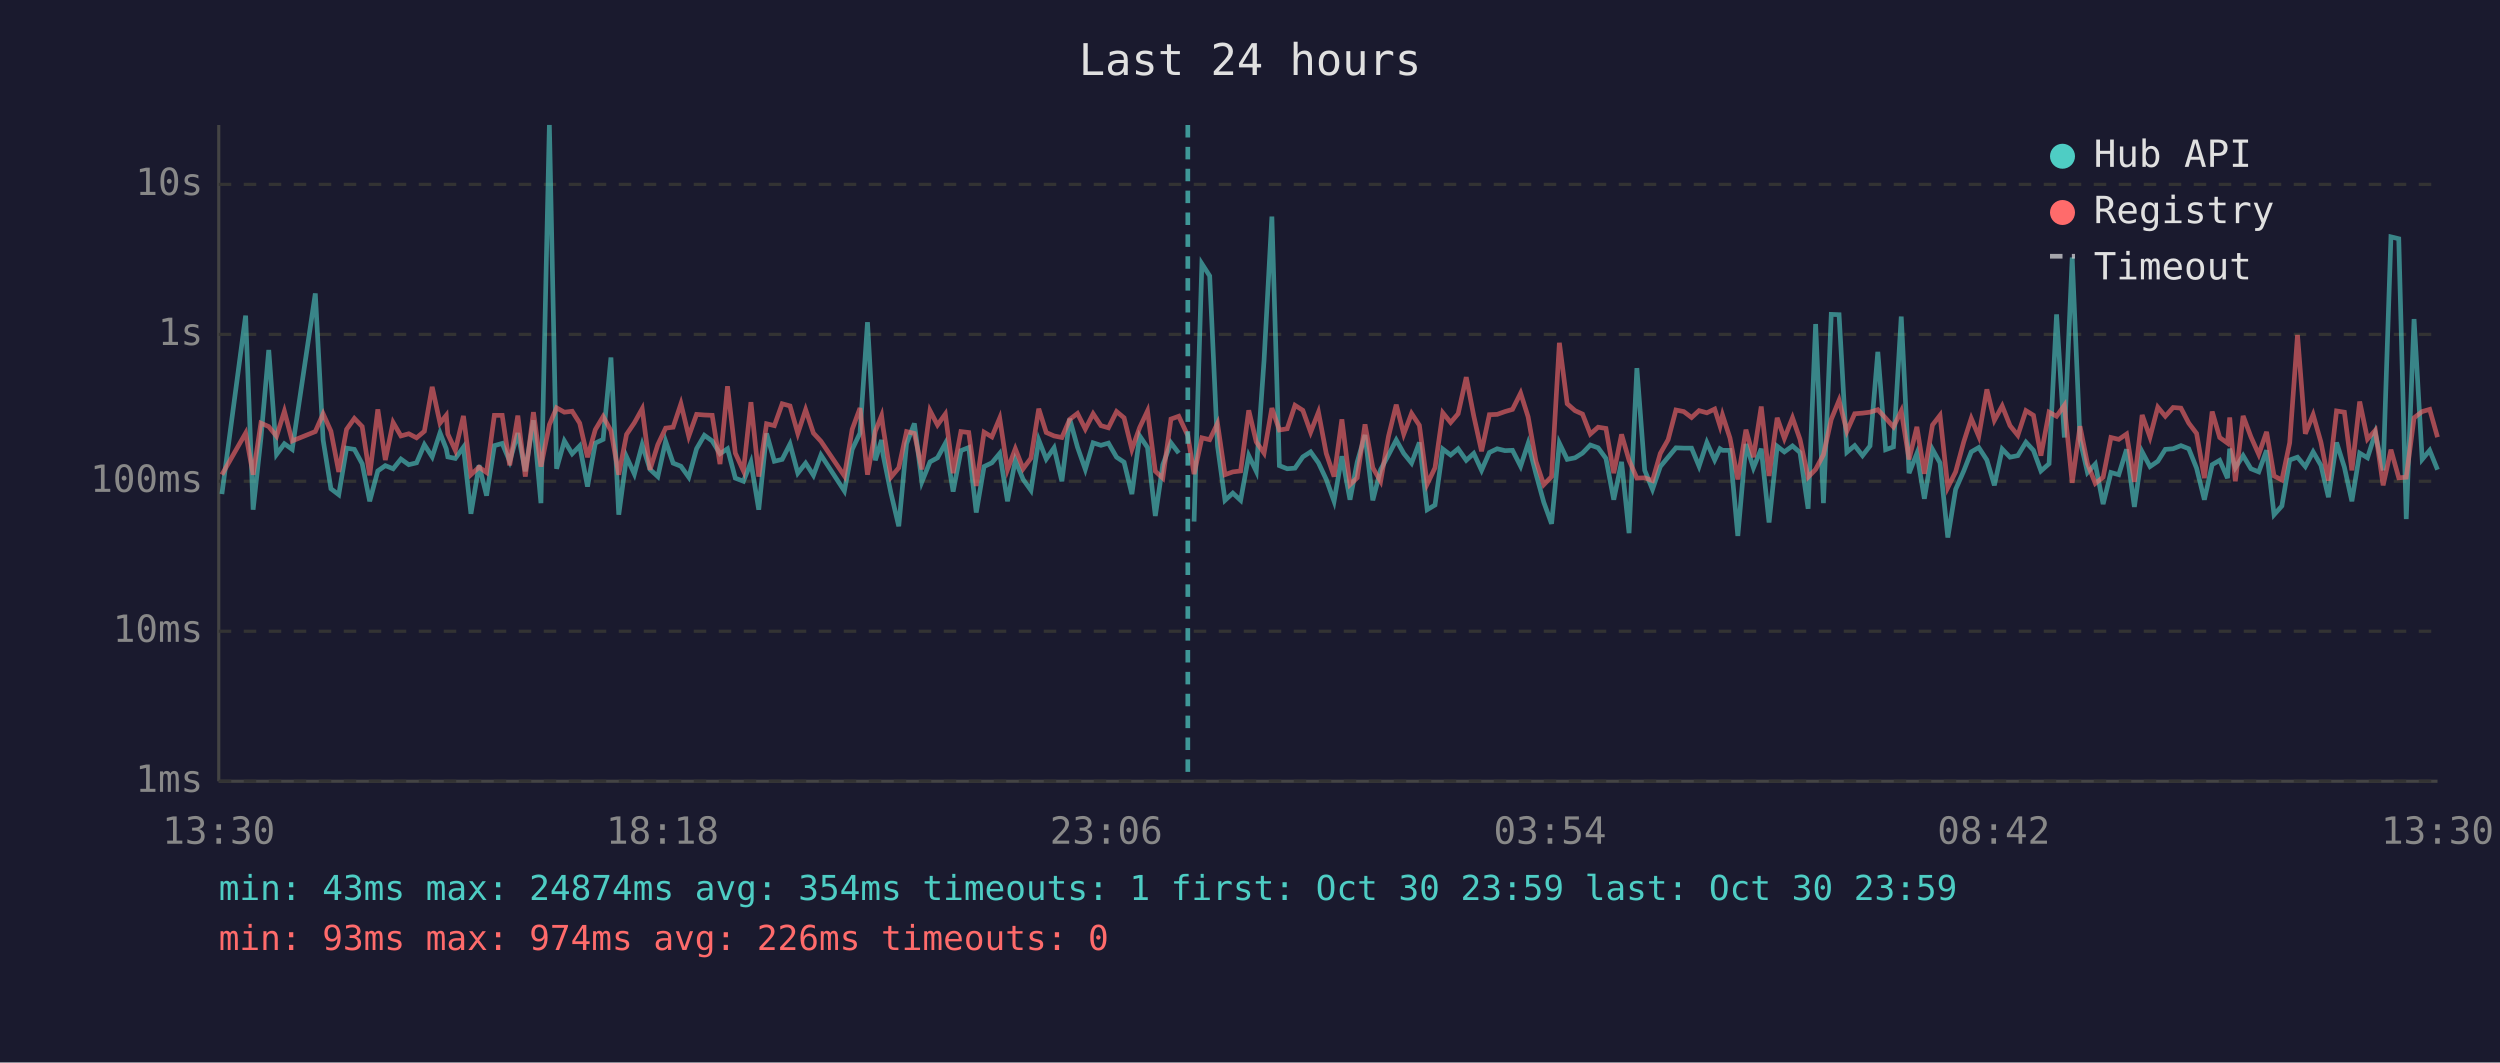
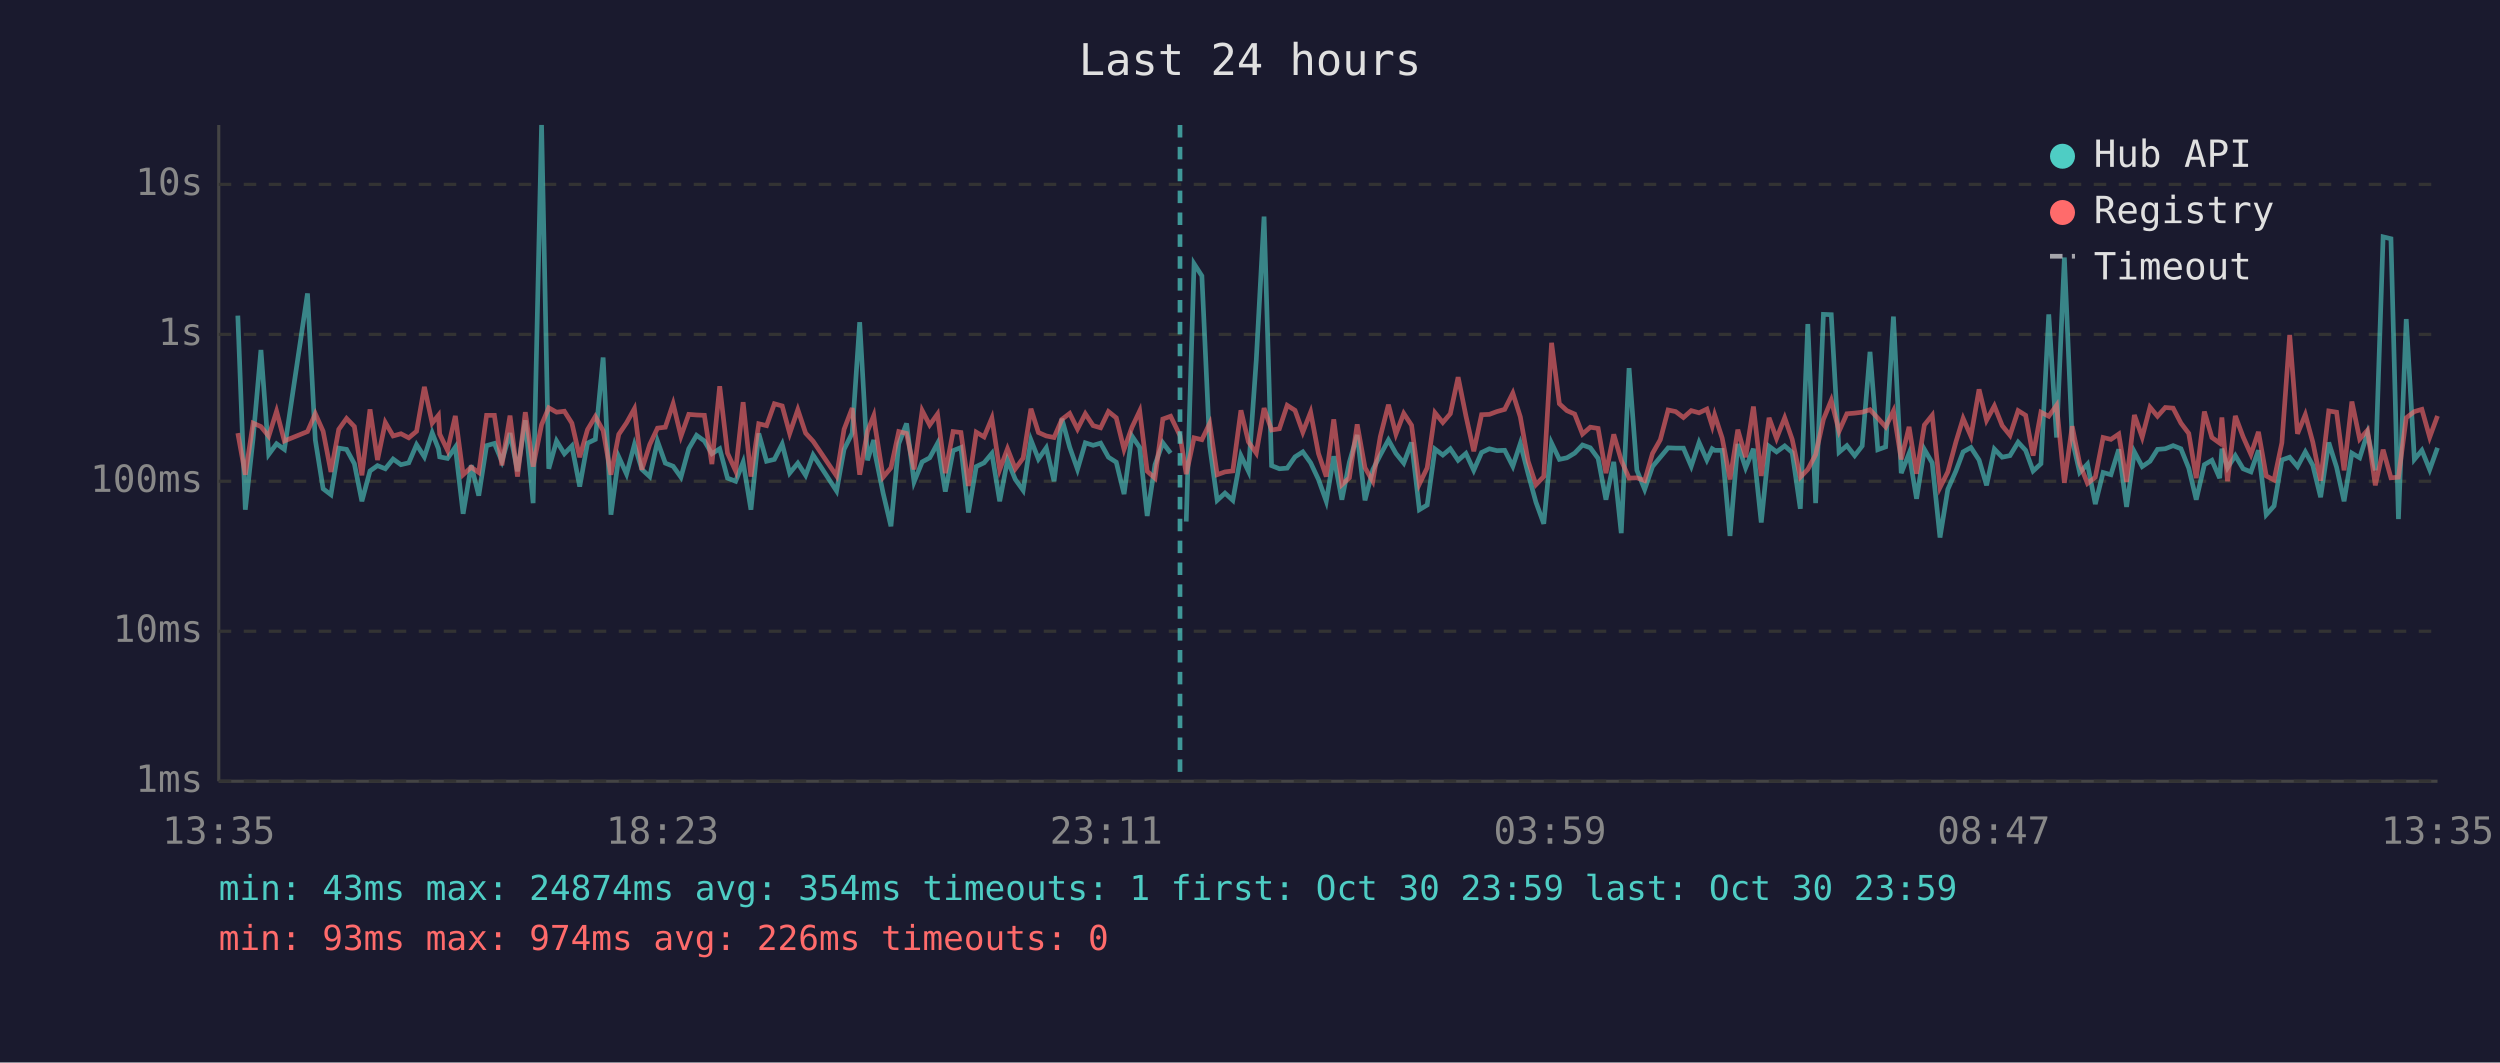
<svg xmlns="http://www.w3.org/2000/svg" viewBox="0 0 800 340" font-family="monospace" font-size="12">
  <rect width="800" height="340" fill="#1a1a2e" />
  <text x="400" y="24" fill="#e0e0e0" font-size="14" text-anchor="middle">Last 24 hours</text>
  <line x1="70" y1="40" x2="70" y2="250" stroke="#444" stroke-width="1" />
  <line x1="70" y1="250" x2="780" y2="250" stroke="#444" stroke-width="1" />
  <line x1="70" y1="250" x2="780" y2="250" stroke="#333" stroke-width="1" stroke-dasharray="4" />
  <text x="65" y="250" fill="#888" text-anchor="end" dominant-baseline="middle">1ms</text>
  <line x1="70" y1="202" x2="780" y2="202" stroke="#333" stroke-width="1" stroke-dasharray="4" />
  <text x="65" y="202" fill="#888" text-anchor="end" dominant-baseline="middle">10ms</text>
  <line x1="70" y1="154" x2="780" y2="154" stroke="#333" stroke-width="1" stroke-dasharray="4" />
  <text x="65" y="154" fill="#888" text-anchor="end" dominant-baseline="middle">100ms</text>
  <line x1="70" y1="107" x2="780" y2="107" stroke="#333" stroke-width="1" stroke-dasharray="4" />
  <text x="65" y="107" fill="#888" text-anchor="end" dominant-baseline="middle">1s</text>
  <line x1="70" y1="59" x2="780" y2="59" stroke="#333" stroke-width="1" stroke-dasharray="4" />
  <text x="65" y="59" fill="#888" text-anchor="end" dominant-baseline="middle">10s</text>
-   <text x="70" y="270" fill="#888" text-anchor="middle">13:30</text>
-   <text x="212" y="270" fill="#888" text-anchor="middle">18:18</text>
-   <text x="354" y="270" fill="#888" text-anchor="middle">23:06</text>
-   <text x="496" y="270" fill="#888" text-anchor="middle">03:54</text>
-   <text x="638" y="270" fill="#888" text-anchor="middle">08:42</text>
-   <text x="780" y="270" fill="#888" text-anchor="middle">13:30</text>
-   <polyline points="71.0,158.1 78.6,101.0 81.0,163.1 83.5,140.2 86.0,112.0 88.5,145.4 91.0,142.0 93.5,143.8 100.9,93.9 103.4,140.8 105.9,156.4 108.4,158.3 110.9,143.4 113.4,143.8 115.9,148.4 118.3,160.4 120.9,150.7 123.3,149.0 125.8,150.0 128.3,146.9 130.8,148.7 133.3,148.1 135.8,142.3 138.3,146.2 140.8,138.5 142.8,143.6 143.3,146.2 145.7,146.7 148.3,143.1 150.7,164.4 153.3,148.9 155.7,158.6 158.2,142.6 160.7,141.9 163.1,147.6 165.7,138.6 168.1,150.8 170.7,134.5 173.1,161.0 175.8,40.0 178.1,150.0 180.6,141.1 183.1,145.2 185.5,142.7 188.0,155.7 190.5,141.8 193.0,140.6 195.5,114.4 198.0,164.7 200.5,146.2 203.0,151.7 205.5,142.3 208.0,150.2 210.5,152.5 213.0,141.2 215.4,148.2 217.9,149.2 220.4,152.7 222.9,143.6 225.4,139.3 227.9,141.1 230.4,145.2 232.8,143.6 235.3,153.0 237.9,154.0 240.3,147.9 242.8,163.1 245.3,138.7 247.8,147.6 250.3,147.0 252.8,142.1 255.3,151.4 257.8,148.2 260.3,152.1 262.7,145.6 270.2,157.1 272.7,143.8 275.2,138.6 277.6,103.1 280.1,147.3 282.1,140.8 282.6,145.6 285.1,157.8 287.6,168.4 290.1,142.0 292.6,135.5 295.0,154.2 297.6,147.8 300.0,146.5 302.5,141.9 305.0,157.3 307.5,144.2 310.0,143.2 312.4,164.0 314.9,149.3 317.4,148.1 319.9,145.1 322.4,160.4 324.9,147.3 327.4,153.4 329.9,156.9 332.4,140.8 334.8,146.9 337.3,143.3 339.8,154.0 342.3,134.0 344.8,143.1 347.3,150.2 349.8,141.7 352.3,142.5 354.7,141.8 357.3,146.3 359.7,147.9 362.2,158.1 364.7,139.5 367.2,143.2 369.7,165.1 372.1,148.7 374.7,141.7 377.2,145.0" fill="none" stroke="#4ecdc4" stroke-width="1.5" opacity="0.6" />
-   <polyline points="382.1,166.9 384.6,84.4 387.1,88.3 389.6,142.7 392.0,160.1 394.5,157.8 397.0,160.1 399.6,145.8 402.0,150.8 404.5,115.3 407.0,69.3 409.4,149.0 411.9,150.0 414.4,149.8 416.9,146.2 419.4,144.6 421.9,148.1 424.4,153.4 426.9,160.4 429.4,146.0 432.0,159.9 434.3,147.9 436.8,139.2 439.3,160.1 441.8,150.3 444.3,145.6 446.8,140.8 449.2,145.1 451.7,148.2 454.2,141.6 456.7,163.1 459.2,161.6 461.7,143.7 464.2,145.6 466.6,143.6 469.2,147.3 471.6,145.1 474.1,150.5 476.6,144.8 479.1,143.6 481.6,144.2 484.0,144.1 486.6,149.2 489.0,141.9 491.5,151.6 494.0,160.7 496.5,167.6 499.0,141.8 501.5,147.0 504.0,146.5 506.4,145.0 508.9,142.4 511.4,143.3 513.9,146.7 516.4,159.9 518.9,147.8 521.3,170.6 523.8,117.8 526.3,150.5 528.8,156.6 531.3,149.3 533.8,146.3 536.3,143.3 538.8,143.4 541.3,143.4 543.7,149.2 546.2,141.6 548.7,147.2 550.4,143.6 551.2,144.1 553.6,144.1 556.1,171.5 558.7,142.1 561.1,149.7 563.6,143.6 566.1,167.2 568.7,142.8 571.0,144.6 573.6,142.7 576.0,144.8 578.6,162.8 581.0,103.7 583.5,161.0 586.0,100.6 588.5,100.7 591.0,144.7 593.5,142.6 596.0,145.8 598.4,142.7 600.9,112.6 603.4,143.9 605.9,143.0 608.4,101.3 610.9,151.4 613.4,145.1 615.8,159.6 618.4,143.8 620.8,148.1 623.3,172.0 625.8,156.6 628.4,150.7 630.8,144.6 633.2,143.2 635.8,147.2 638.2,155.3 640.7,143.7 643.2,146.3 645.7,145.8 648.3,141.5 650.7,144.1 653.1,150.7 655.7,148.4 658.1,100.6 660.6,140.0 663.1,82.4 665.6,140.7 668.0,151.2 670.5,148.5 673.0,161.3 675.5,151.2 678.0,151.9 680.5,143.8 683.0,162.2 685.5,144.6 688.0,149.3 690.5,147.6 692.9,143.8 695.4,143.6 697.9,142.6 700.4,143.6 702.9,149.8 705.4,159.9 707.9,148.7 710.3,147.3 712.8,153.0 713.5,143.6 715.3,149.7 717.8,145.8 720.3,150.0 722.8,151.0 725.3,144.1 727.7,164.7 730.2,161.9 732.7,147.2 735.2,146.3 737.7,149.3 740.2,144.6 742.7,148.9 745.1,159.1 747.7,141.6 750.2,149.5 752.6,160.4 755.1,145.0 757.6,146.5 760.1,138.6 762.6,150.5 765.1,75.8 767.6,76.4 770.0,166.1 772.5,102.1 775.1,147.0 777.5,144.1 780.0,150.3" fill="none" stroke="#4ecdc4" stroke-width="1.5" opacity="0.6" />
-   <polyline points="71.0,151.9 78.6,138.6 81.0,151.9 83.5,135.4 86.0,136.5 88.5,139.6 91.0,131.6 93.5,141.1 100.9,138.1 103.4,132.4 105.9,138.0 108.4,151.0 110.9,137.4 113.4,133.9 115.9,136.5 118.3,152.1 120.9,131.0 123.3,147.2 125.8,135.2 128.3,139.5 130.8,138.8 133.3,140.1 135.8,138.0 138.3,123.8 140.8,135.4 142.8,132.9 143.3,138.9 145.7,144.1 148.3,133.1 150.7,151.9 153.3,149.5 155.7,151.2 158.2,132.9 160.7,132.9 163.1,148.9 165.7,133.0 168.1,152.5 170.7,131.9 173.1,149.3 175.8,135.9 178.1,130.5 180.6,131.9 183.1,131.6 185.5,135.4 188.0,146.3 190.5,137.5 193.0,133.3 195.5,137.8 198.0,151.9 200.5,139.0 203.0,135.3 205.5,130.8 208.0,150.3 210.5,142.3 213.0,137.0 215.4,136.7 217.9,129.2 220.4,139.6 222.9,132.6 225.4,132.8 227.9,132.9 230.4,148.5 232.8,123.6 235.3,145.0 237.9,150.7 240.3,128.7 242.8,152.5 245.3,135.6 247.8,136.2 250.3,129.2 252.8,129.9 255.3,138.7 257.8,131.1 260.3,138.6 262.7,141.2 270.2,152.3 272.7,137.4 275.2,130.6 277.6,151.9 280.1,138.0 282.1,133.0 282.6,136.9 285.1,152.7 287.6,149.7 290.1,138.1 292.6,138.7 295.0,150.2 297.6,131.4 300.0,136.0 302.5,132.5 305.0,151.4 307.5,138.1 310.0,138.4 312.4,155.5 314.9,138.3 317.4,139.8 319.9,133.8 322.4,150.3 324.9,143.6 327.4,150.0 329.9,146.6 332.4,130.8 334.8,138.4 337.3,139.5 339.8,140.0 342.3,134.2 344.8,132.3 347.3,137.3 349.8,132.4 352.3,136.2 354.7,136.9 357.3,131.7 359.7,133.7 362.2,143.8 364.7,136.8 367.2,131.5 369.7,150.8 372.1,153.0 374.7,134.1 377.2,133.2 380.1,139.4 382.1,151.7 384.6,140.1 387.1,140.7 389.6,135.5 392.0,151.9 394.5,151.0 397.0,150.7 399.6,131.3 402.0,141.4 404.5,145.0 407.0,130.6 409.4,137.6 411.9,137.2 414.4,129.7 416.9,131.3 419.4,138.3 421.9,131.9 424.4,145.1 426.9,152.5 429.4,134.2 432.0,155.1 434.3,152.9 436.8,135.8 439.3,149.7 441.8,154.0 444.3,139.7 446.8,129.5 449.2,138.9 451.7,132.3 454.2,136.1 456.7,154.9 459.2,149.7 461.7,132.1 464.2,135.2 466.6,132.4 469.2,120.7 471.6,133.1 474.1,144.4 476.6,132.7 479.1,132.6 481.6,131.7 484.0,131.0 486.6,125.8 489.0,133.4 491.5,147.6 494.0,155.1 496.5,152.5 499.0,109.7 501.5,129.2 504.0,131.4 506.4,132.5 508.9,138.9 511.4,136.7 513.9,137.1 516.4,151.4 518.9,139.0 521.3,147.3 523.8,153.0 526.3,152.9 528.8,153.8 531.3,145.1 533.8,140.7 536.3,131.2 538.8,131.7 541.3,133.6 543.7,131.4 546.2,132.1 548.7,130.9 550.4,136.3 551.2,132.8 553.6,140.2 556.1,153.4 558.7,137.5 561.1,146.3 563.6,130.1 566.1,152.3 568.7,133.7 571.0,140.3 573.6,133.7 576.0,140.6 578.6,152.7 581.0,150.2 583.5,145.5 586.0,134.2 588.5,128.1 591.0,138.0 593.5,132.4 596.0,132.2 598.4,131.9 600.9,131.1 603.4,133.8 605.9,136.6 608.4,131.5 610.9,147.0 613.4,136.6 615.8,151.6 618.4,136.0 620.8,132.9 623.3,156.0 625.8,151.0 628.4,141.4 630.8,133.9 633.2,139.6 635.8,124.6 638.2,134.5 640.7,129.9 643.2,136.2 645.7,139.3 648.3,131.4 650.7,132.9 653.1,145.8 655.7,131.9 658.1,133.2 660.6,129.7 663.1,154.5 665.6,136.4 668.0,148.4 670.5,154.7 673.0,152.7 675.5,140.0 678.0,140.6 680.5,138.9 683.0,154.2 685.5,132.8 688.0,139.9 690.5,130.3 692.9,133.2 695.4,130.4 697.9,130.6 700.4,135.4 702.9,138.7 705.4,153.0 707.9,131.7 710.3,140.0 712.8,141.8 713.5,133.6 715.3,154.0 717.8,133.1 720.3,139.8 722.8,145.4 725.3,138.2 727.7,152.3 730.2,153.6 732.7,141.7 735.2,107.2 737.7,138.8 740.2,132.7 742.7,141.5 745.1,153.8 747.7,131.5 750.2,131.9 752.6,150.5 755.1,128.5 757.6,140.5 760.1,137.7 762.6,155.3 765.1,143.9 767.6,152.9 770.0,152.7 772.5,133.7 775.1,131.7 777.5,131.0 780.0,139.9" fill="none" stroke="#ff6b6b" stroke-width="1.5" opacity="0.6" />
-   <line x1="380.1" y1="40" x2="380.1" y2="250" stroke="#4ecdc4" stroke-width="1.5" stroke-dasharray="4,3" opacity="0.7" />
+   <text x="70" y="270" fill="#888" text-anchor="middle">13:35</text>
+   <text x="212" y="270" fill="#888" text-anchor="middle">18:23</text>
+   <text x="354" y="270" fill="#888" text-anchor="middle">23:11</text>
+   <text x="496" y="270" fill="#888" text-anchor="middle">03:59</text>
+   <text x="638" y="270" fill="#888" text-anchor="middle">08:47</text>
+   <text x="780" y="270" fill="#888" text-anchor="middle">13:35</text>
+   <polyline points="76.1,101.0 78.5,163.1 81.0,140.2 83.5,112.0 86.0,145.4 88.5,142.0 91.0,143.8 98.4,93.9 100.9,140.8 103.4,156.4 105.9,158.3 108.4,143.4 110.9,143.8 113.4,148.4 115.8,160.4 118.4,150.7 120.8,149.0 123.3,150.0 125.8,146.9 128.3,148.7 130.8,148.1 133.3,142.3 135.8,146.2 138.3,138.5 140.3,143.6 140.7,146.2 143.2,146.7 145.7,143.1 148.2,164.4 150.8,148.9 153.2,158.6 155.7,142.6 158.2,141.9 160.6,147.6 163.2,138.6 165.6,150.8 168.1,134.5 170.6,161.0 173.3,40.0 175.6,150.0 178.1,141.1 180.6,145.2 183.0,142.7 185.5,155.7 188.0,141.8 190.5,140.6 193.0,114.4 195.5,164.7 198.0,146.2 200.5,151.7 203.0,142.3 205.4,150.2 207.9,152.5 210.4,141.2 212.9,148.2 215.4,149.2 217.9,152.7 220.4,143.6 222.9,139.3 225.4,141.1 227.8,145.2 230.3,143.6 232.8,153.0 235.4,154.0 237.8,147.9 240.3,163.1 242.8,138.7 245.3,147.6 247.8,147.0 250.3,142.1 252.7,151.4 255.3,148.2 257.8,152.1 260.2,145.6 267.7,157.1 270.1,143.8 272.7,138.6 275.1,103.1 277.6,147.3 279.6,140.8 280.1,145.6 282.6,157.8 285.1,168.4 287.6,142.0 290.1,135.5 292.5,154.2 295.1,147.8 297.5,146.5 300.0,141.9 302.5,157.3 305.0,144.2 307.5,143.2 309.9,164.0 312.4,149.3 314.9,148.1 317.4,145.1 319.9,160.4 322.4,147.3 324.9,153.4 327.4,156.9 329.9,140.8 332.3,146.9 334.8,143.3 337.3,154.0 339.8,134.0 342.3,143.1 344.8,150.2 347.3,141.7 349.8,142.5 352.2,141.8 354.7,146.3 357.2,147.9 359.7,158.1 362.2,139.5 364.7,143.2 367.1,165.1 369.6,148.7 372.1,141.7 374.6,145.0" fill="none" stroke="#4ecdc4" stroke-width="1.5" opacity="0.6" />
+   <polyline points="379.6,166.9 382.1,84.4 384.6,88.3 387.1,142.7 389.5,160.1 392.0,157.8 394.5,160.1 397.1,145.8 399.5,150.8 402.0,115.3 404.5,69.3 406.9,149.0 409.4,150.0 411.9,149.8 414.4,146.2 416.9,144.6 419.4,148.1 421.9,153.4 424.4,160.4 426.8,146.0 429.4,159.9 431.8,147.9 434.3,139.2 436.8,160.1 439.3,150.3 441.7,145.6 444.3,140.8 446.7,145.1 449.2,148.2 451.7,141.6 454.2,163.1 456.7,161.6 459.2,143.7 461.7,145.6 464.1,143.6 466.6,147.3 469.1,145.1 471.6,150.5 474.1,144.8 476.6,143.6 479.0,144.2 481.5,144.1 484.1,149.2 486.5,141.9 489.0,151.6 491.5,160.7 494.0,167.6 496.5,141.8 499.0,147.0 501.4,146.5 503.9,145.0 506.4,142.4 508.9,143.3 511.4,146.7 513.9,159.9 516.4,147.8 518.8,170.6 521.3,117.8 523.8,150.5 526.3,156.6 528.8,149.3 531.3,146.3 533.8,143.3 536.2,143.4 538.7,143.4 541.2,149.2 543.7,141.6 546.2,147.2 547.9,143.6 548.7,144.1 551.1,144.1 553.6,171.5 556.1,142.1 558.6,149.7 561.1,143.6 563.6,167.2 566.1,142.8 568.5,144.6 571.1,142.7 573.5,144.8 576.1,162.8 578.5,103.7 581.0,161.0 583.5,100.6 586.0,100.7 588.5,144.7 591.0,142.6 593.5,145.8 595.9,142.7 598.4,112.6 600.9,143.9 603.4,143.0 605.9,101.3 608.4,151.4 610.9,145.1 613.3,159.6 615.8,143.8 618.3,148.1 620.8,172.0 623.3,156.6 625.9,150.7 628.2,144.6 630.7,143.2 633.3,147.2 635.7,155.3 638.2,143.7 640.7,146.3 643.2,145.8 645.8,141.5 648.2,144.1 650.6,150.7 653.1,148.4 655.6,100.6 658.1,140.0 660.6,82.4 663.1,140.7 665.5,151.2 668.0,148.5 670.5,161.3 673.0,151.2 675.5,151.9 678.0,143.8 680.5,162.2 683.0,144.6 685.5,149.3 688.0,147.6 690.4,143.8 692.9,143.6 695.4,142.6 697.9,143.6 700.4,149.8 702.8,159.9 705.4,148.7 707.8,147.3 710.3,153.0 711.0,143.6 712.8,149.7 715.3,145.8 717.8,150.0 720.3,151.0 722.7,144.1 725.2,164.7 727.7,161.9 730.2,147.2 732.7,146.3 735.2,149.3 737.7,144.6 740.1,148.9 742.6,159.1 745.2,141.6 747.7,149.5 750.1,160.4 752.6,145.0 755.1,146.5 757.6,138.6 760.1,150.5 762.6,75.8 765.1,76.4 767.5,166.1 770.0,102.1 772.6,147.0 775.0,144.1 777.5,150.3 780.0,143.3" fill="none" stroke="#4ecdc4" stroke-width="1.5" opacity="0.6" />
+   <polyline points="76.1,138.6 78.5,151.9 81.0,135.4 83.5,136.5 86.0,139.6 88.5,131.6 91.0,141.1 98.4,138.1 100.9,132.4 103.4,138.0 105.9,151.0 108.4,137.4 110.9,133.9 113.4,136.5 115.8,152.1 118.4,131.0 120.8,147.2 123.3,135.2 125.8,139.5 128.3,138.8 130.8,140.1 133.3,138.0 135.8,123.8 138.3,135.4 140.3,132.9 140.7,138.9 143.2,144.1 145.7,133.1 148.2,151.9 150.8,149.5 153.2,151.2 155.7,132.9 158.2,132.9 160.6,148.9 163.2,133.0 165.6,152.5 168.1,131.9 170.6,149.3 173.3,135.9 175.6,130.5 178.1,131.9 180.6,131.6 183.0,135.4 185.5,146.3 188.0,137.5 190.5,133.3 193.0,137.8 195.5,151.9 198.0,139.0 200.5,135.3 203.0,130.8 205.4,150.3 207.9,142.3 210.4,137.0 212.9,136.7 215.4,129.2 217.9,139.6 220.4,132.6 222.9,132.8 225.4,132.9 227.8,148.5 230.3,123.6 232.8,145.0 235.4,150.7 237.8,128.7 240.3,152.5 242.8,135.6 245.3,136.2 247.8,129.2 250.3,129.9 252.7,138.7 255.3,131.1 257.8,138.6 260.2,141.2 267.7,152.3 270.1,137.4 272.7,130.6 275.1,151.9 277.6,138.0 279.6,133.0 280.1,136.9 282.6,152.7 285.1,149.7 287.6,138.1 290.1,138.7 292.5,150.2 295.1,131.4 297.5,136.0 300.0,132.5 302.5,151.4 305.0,138.1 307.5,138.4 309.9,155.5 312.4,138.3 314.9,139.8 317.4,133.8 319.9,150.3 322.4,143.6 324.9,150.0 327.4,146.6 329.9,130.8 332.3,138.4 334.8,139.5 337.3,140.0 339.8,134.2 342.3,132.3 344.8,137.3 347.3,132.4 349.8,136.2 352.2,136.9 354.7,131.7 357.2,133.7 359.7,143.8 362.2,136.8 364.7,131.5 367.1,150.8 369.6,153.0 372.1,134.1 374.6,133.2 377.6,139.4 379.6,151.7 382.1,140.1 384.6,140.7 387.1,135.5 389.5,151.9 392.0,151.0 394.5,150.7 397.1,131.3 399.5,141.4 402.0,145.0 404.5,130.6 406.9,137.6 409.4,137.2 411.9,129.7 414.4,131.3 416.9,138.3 419.4,131.9 421.9,145.1 424.4,152.5 426.8,134.2 429.4,155.1 431.8,152.9 434.3,135.8 436.8,149.7 439.3,154.0 441.7,139.7 444.3,129.5 446.7,138.9 449.2,132.3 451.7,136.1 454.2,154.9 456.7,149.7 459.2,132.1 461.7,135.2 464.1,132.4 466.6,120.7 469.1,133.1 471.6,144.4 474.1,132.7 476.6,132.6 479.0,131.7 481.5,131.0 484.1,125.8 486.5,133.4 489.0,147.6 491.5,155.1 494.0,152.5 496.5,109.7 499.0,129.2 501.4,131.4 503.9,132.5 506.4,138.9 508.9,136.7 511.4,137.1 513.9,151.4 516.4,139.0 518.8,147.3 521.3,153.0 523.8,152.9 526.3,153.8 528.8,145.1 531.3,140.7 533.8,131.2 536.2,131.7 538.7,133.6 541.2,131.4 543.7,132.1 546.2,130.9 547.9,136.3 548.7,132.8 551.1,140.2 553.6,153.4 556.1,137.5 558.6,146.3 561.1,130.1 563.6,152.3 566.1,133.7 568.5,140.3 571.1,133.7 573.5,140.6 576.1,152.7 578.5,150.2 581.0,145.5 583.5,134.2 586.0,128.1 588.5,138.0 591.0,132.4 593.5,132.2 595.9,131.9 598.4,131.1 600.9,133.8 603.4,136.6 605.9,131.5 608.4,147.0 610.9,136.6 613.3,151.6 615.8,136.0 618.3,132.9 620.8,156.0 623.3,151.0 625.9,141.4 628.2,133.9 630.7,139.6 633.3,124.6 635.7,134.5 638.2,129.9 640.7,136.2 643.2,139.3 645.8,131.4 648.2,132.9 650.6,145.8 653.1,131.9 655.6,133.2 658.1,129.7 660.6,154.5 663.1,136.4 665.5,148.4 668.0,154.7 670.5,152.7 673.0,140.0 675.5,140.6 678.0,138.9 680.5,154.2 683.0,132.8 685.5,139.9 688.0,130.3 690.4,133.2 692.9,130.4 695.4,130.6 697.9,135.4 700.4,138.7 702.8,153.0 705.4,131.7 707.8,140.0 710.3,141.8 711.0,133.6 712.8,154.0 715.3,133.1 717.8,139.8 720.3,145.4 722.7,138.2 725.2,152.3 727.7,153.6 730.2,141.7 732.7,107.2 735.2,138.8 737.7,132.7 740.1,141.5 742.6,153.8 745.2,131.5 747.7,131.9 750.1,150.5 752.6,128.5 755.1,140.5 757.6,137.7 760.1,155.3 762.6,143.9 765.1,152.9 767.5,152.7 770.0,133.7 772.6,131.7 775.0,131.0 777.5,139.9 780.0,133.1" fill="none" stroke="#ff6b6b" stroke-width="1.5" opacity="0.6" />
+   <line x1="377.6" y1="40" x2="377.6" y2="250" stroke="#4ecdc4" stroke-width="1.5" stroke-dasharray="4,3" opacity="0.7" />
  <circle cx="660" cy="50" r="4" fill="#4ecdc4" />
  <text x="670" y="50" fill="#e0e0e0" dominant-baseline="middle">Hub API</text>
  <circle cx="660" cy="68" r="4" fill="#ff6b6b" />
  <text x="670" y="68" fill="#e0e0e0" dominant-baseline="middle">Registry</text>
  <line x1="656" y1="82" x2="664" y2="82" stroke="#e0e0e0" stroke-width="1.5" stroke-dasharray="4,3" opacity="0.7" />
  <text x="670" y="86" fill="#e0e0e0" dominant-baseline="middle">Timeout</text>
  <text x="70" y="288" fill="#4ecdc4" font-size="11">min: 43ms  max: 24874ms  avg: 354ms  timeouts: 1  first: Oct 30 23:59  last: Oct 30 23:59</text>
  <text x="70" y="304" fill="#ff6b6b" font-size="11">min: 93ms  max: 974ms  avg: 226ms  timeouts: 0</text>
</svg>
